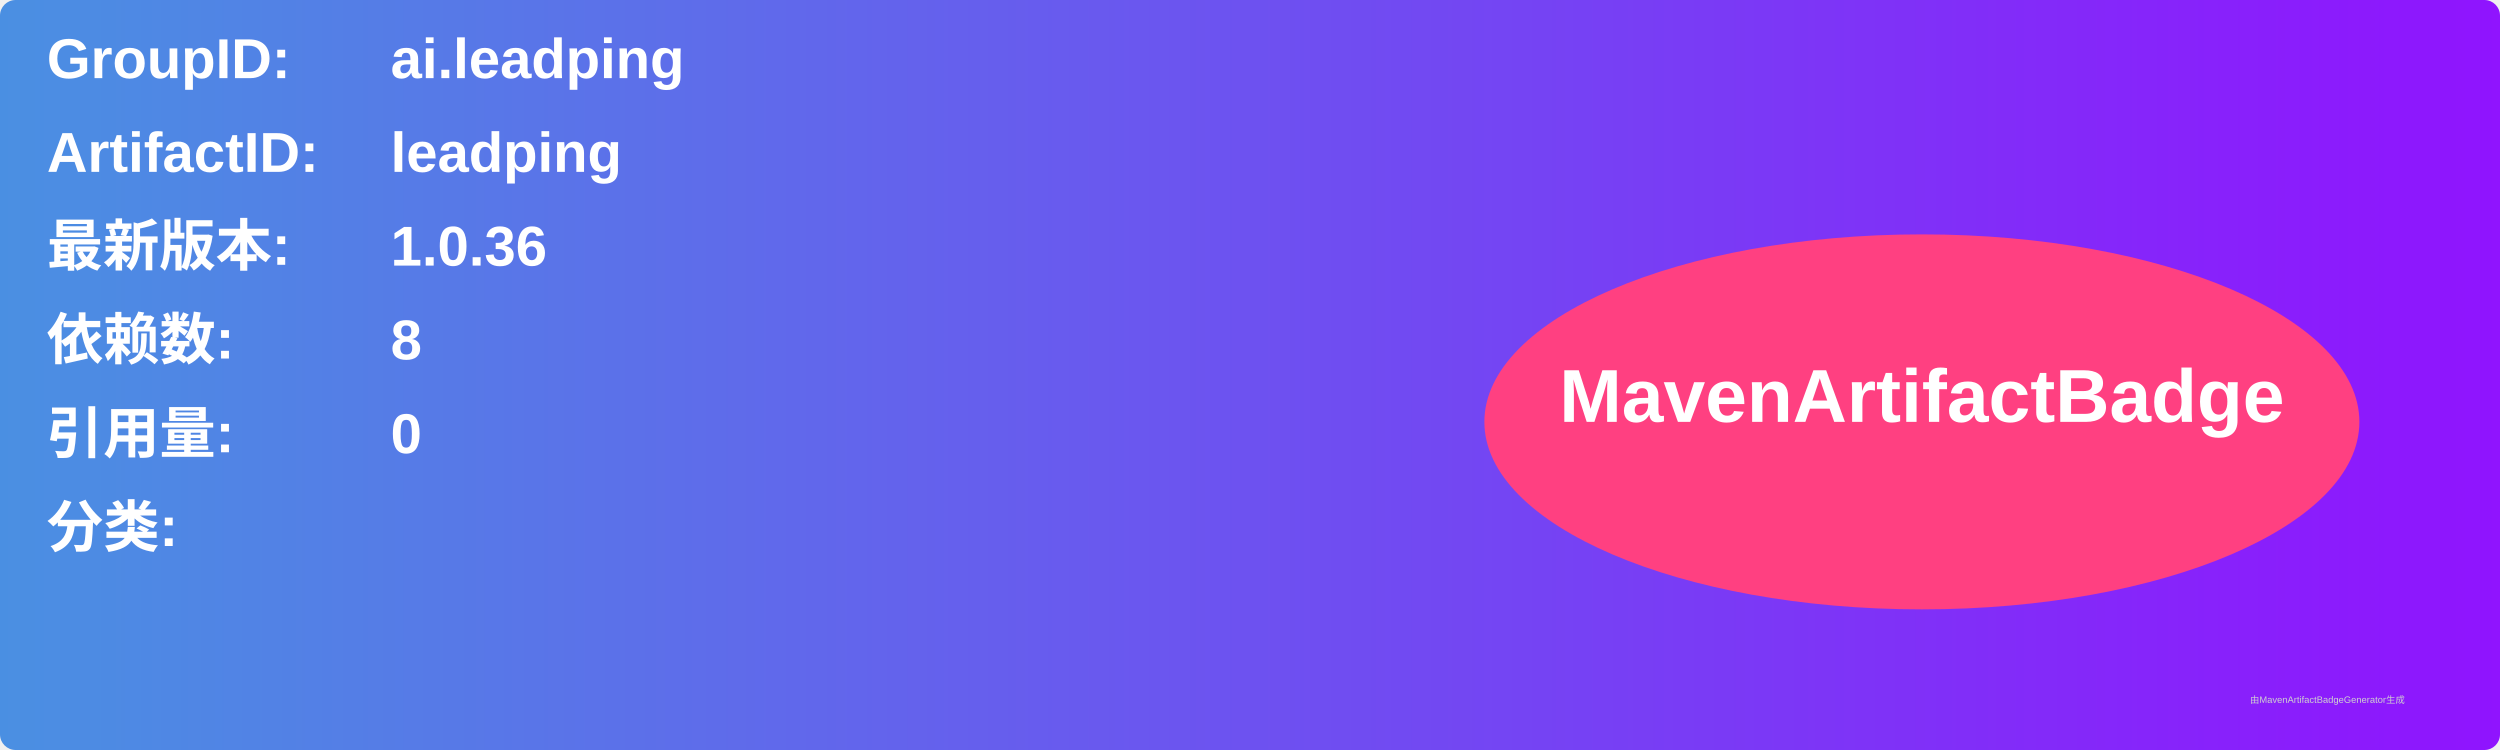
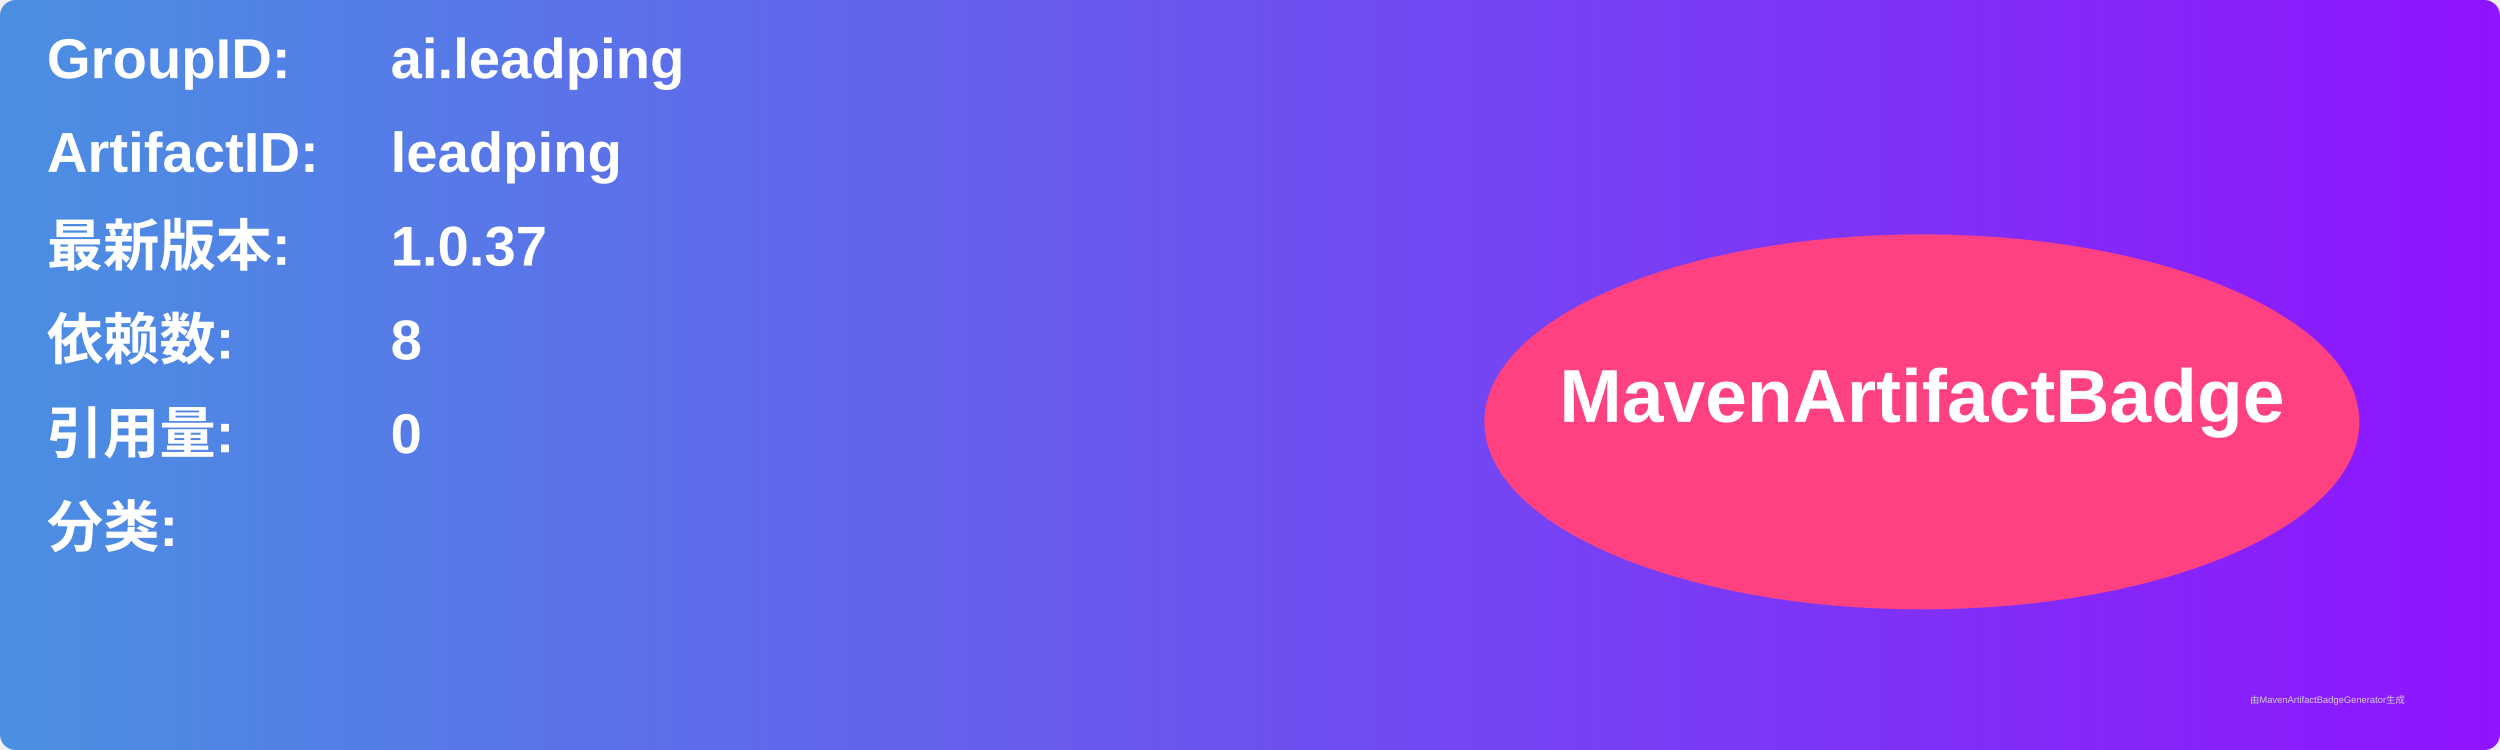
<svg xmlns="http://www.w3.org/2000/svg" width="800" height="240" viewBox="0 0 800 240">
  <linearGradient id="grad" x1="0%" y1="0%" x2="100%" y2="0%">
    <stop offset="0%" stop-color="#4a90e2" />
    <stop offset="100%" stop-color="#9013fe" />
  </linearGradient>
  <rect width="100%" height="100%" rx="5" ry="5" fill="url(#grad)" />
  <g transform="translate(15, 15)">
    <text x="0" y="10" font-family="Arial" font-size="18" fill="white" font-weight="bold" width="260">GroupID:</text>
    <text x="110" y="10" font-family="Arial" font-size="18" fill="white" font-weight="bold" width="460">ai.leadping</text>
    <text x="0" y="40" font-family="Arial" font-size="18" fill="white" font-weight="bold" width="260">ArtifactID:</text>
    <text x="110" y="40" font-family="Arial" font-size="18" fill="white" font-weight="bold" width="460">leadping</text>
    <text x="0" y="70" font-family="Arial" font-size="18" fill="white" font-weight="bold">最新版本:</text>
    <text x="110" y="70" font-family="Arial" font-size="18" fill="white" font-weight="bold">
-       <tspan font-weight="bold">1.0.36</tspan>
+       <tspan font-weight="bold">1.0.37</tspan>
    </text>
    <text x="0" y="100" font-family="Arial" font-size="18" fill="white" font-weight="bold">依赖数: </text>
    <text x="110" y="100" font-family="Arial" font-size="18" fill="white">
      <tspan font-weight="bold">8</tspan>
    </text>
    <text x="0" y="130" font-family="Arial" font-size="18" fill="white" font-weight="bold">引用量: </text>
    <text x="110" y="130" font-family="Arial" font-size="18" fill="white">
      <tspan font-weight="bold">0</tspan>
    </text>
    <text x="0" y="160" font-family="Arial" font-size="18" fill="white" font-weight="bold">分类:</text>
    <text x="10" y="190" font-family="Arial" font-size="10" fill="white">
      <tspan font-weight="bold" />
    </text>
    <ellipse cx="600" cy="120" rx="140" ry="60" fill="#ff4081" />
    <text x="600" y="120" text-anchor="middle" font-family="Arial" font-size="24" fill="white" font-weight="bold">MavenArtifactBadge</text>
  </g>
  <text x="720" y="225" font-family="Arial" font-size="3" fill="#d0d0d0">由MavenArtifactBadgeGenerator生成</text>
</svg>
